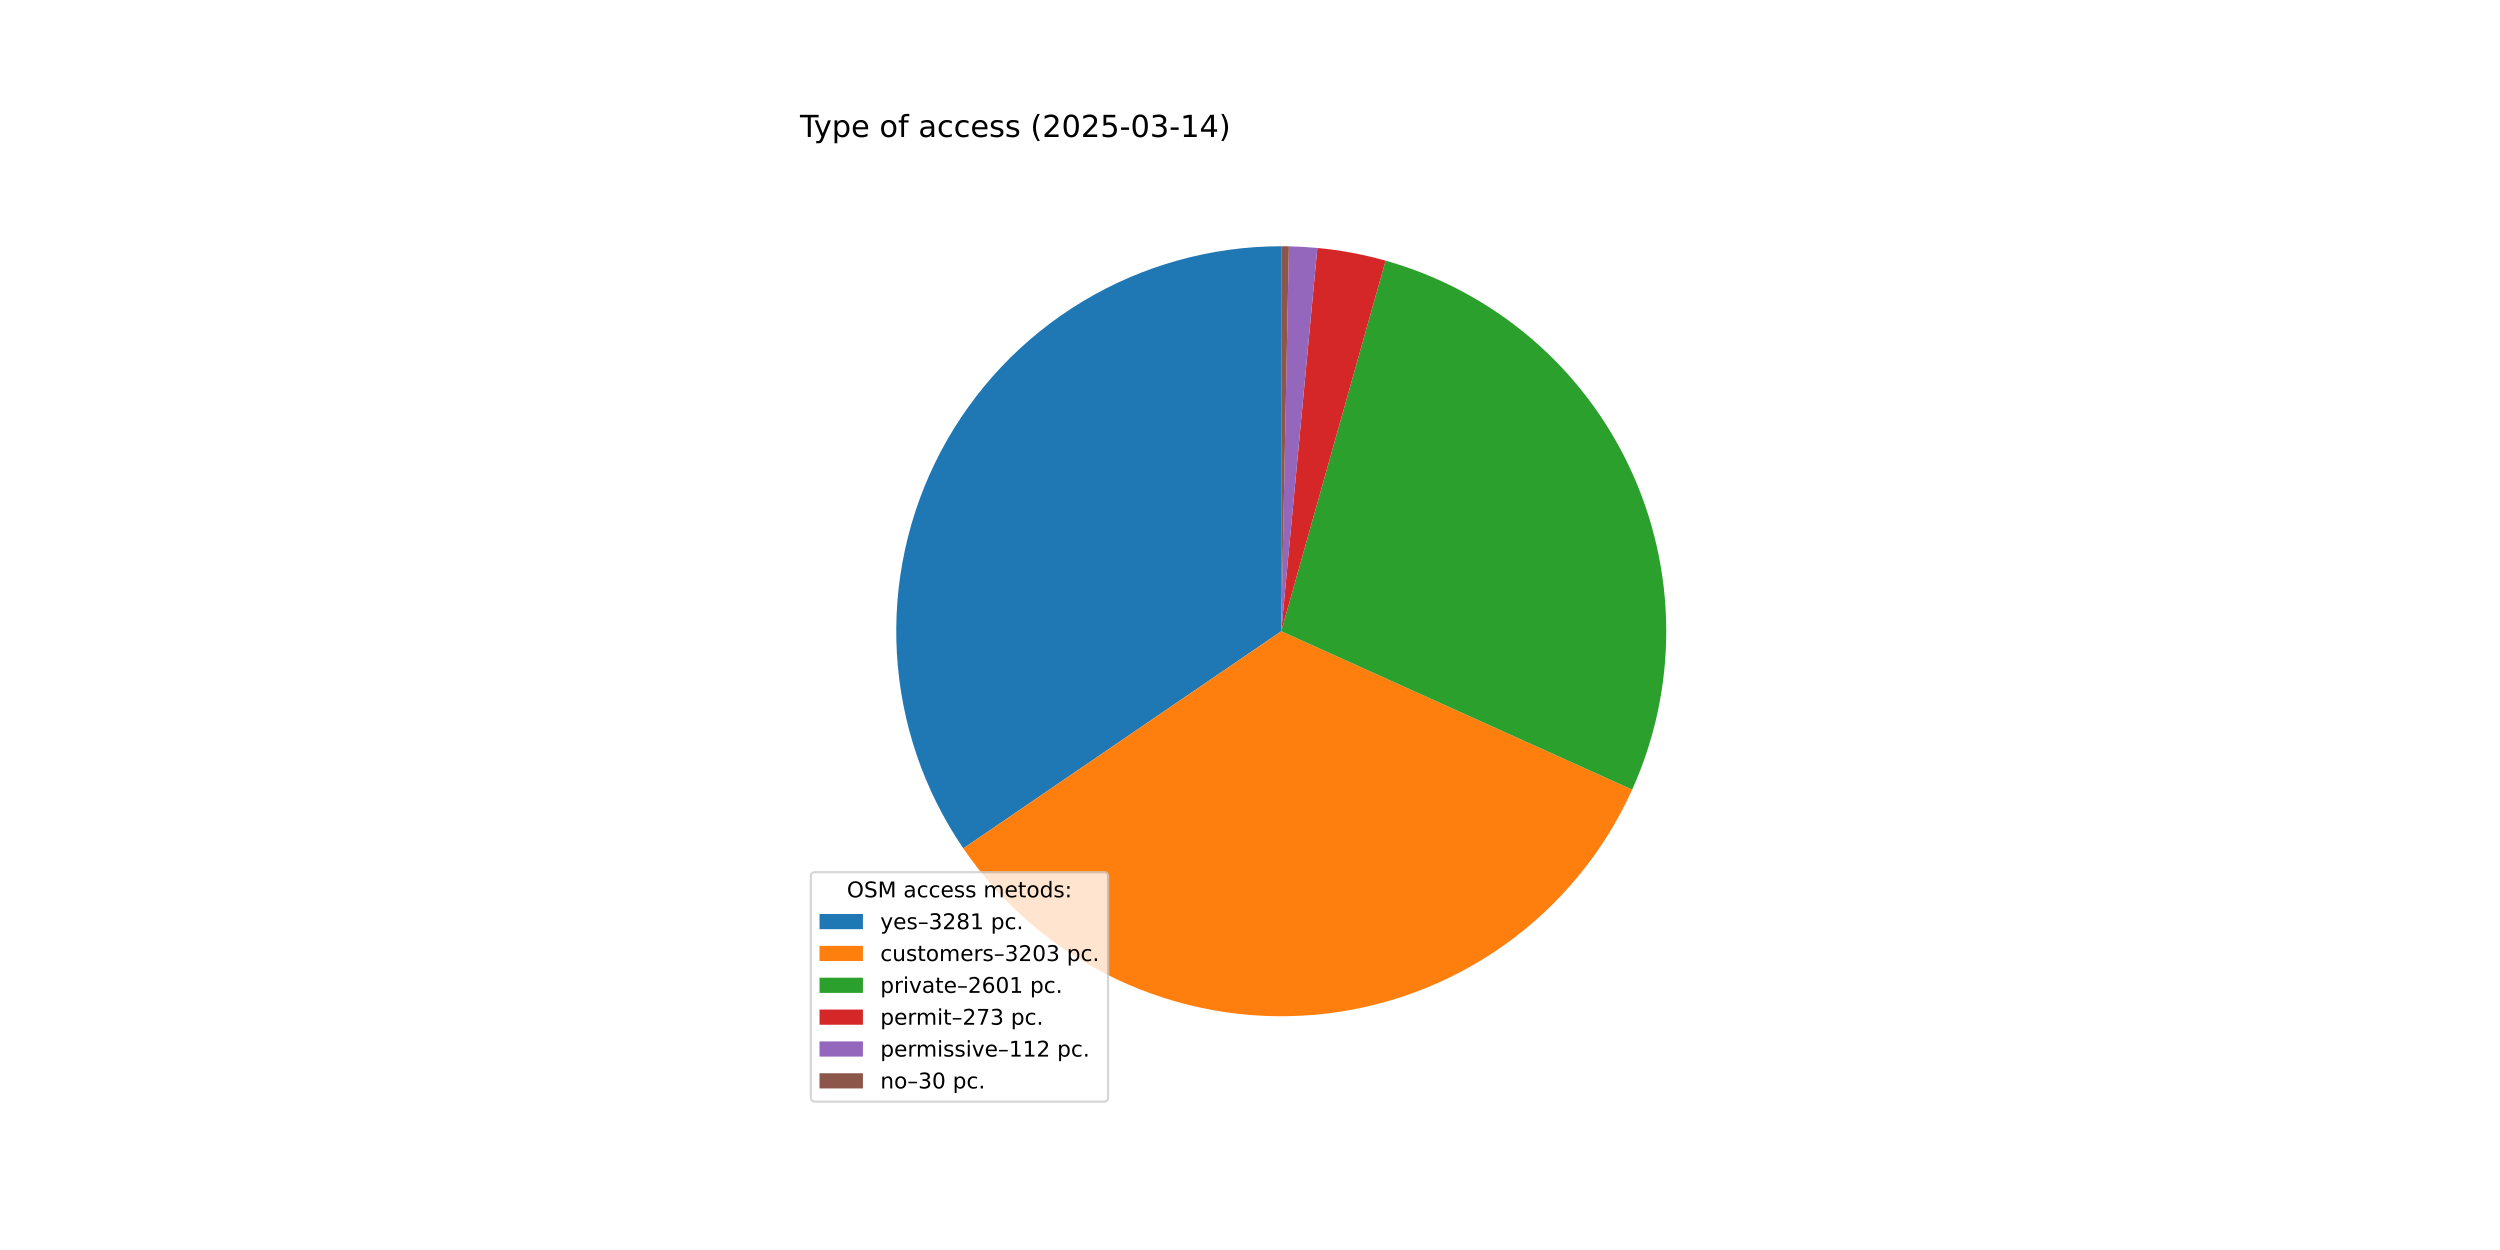
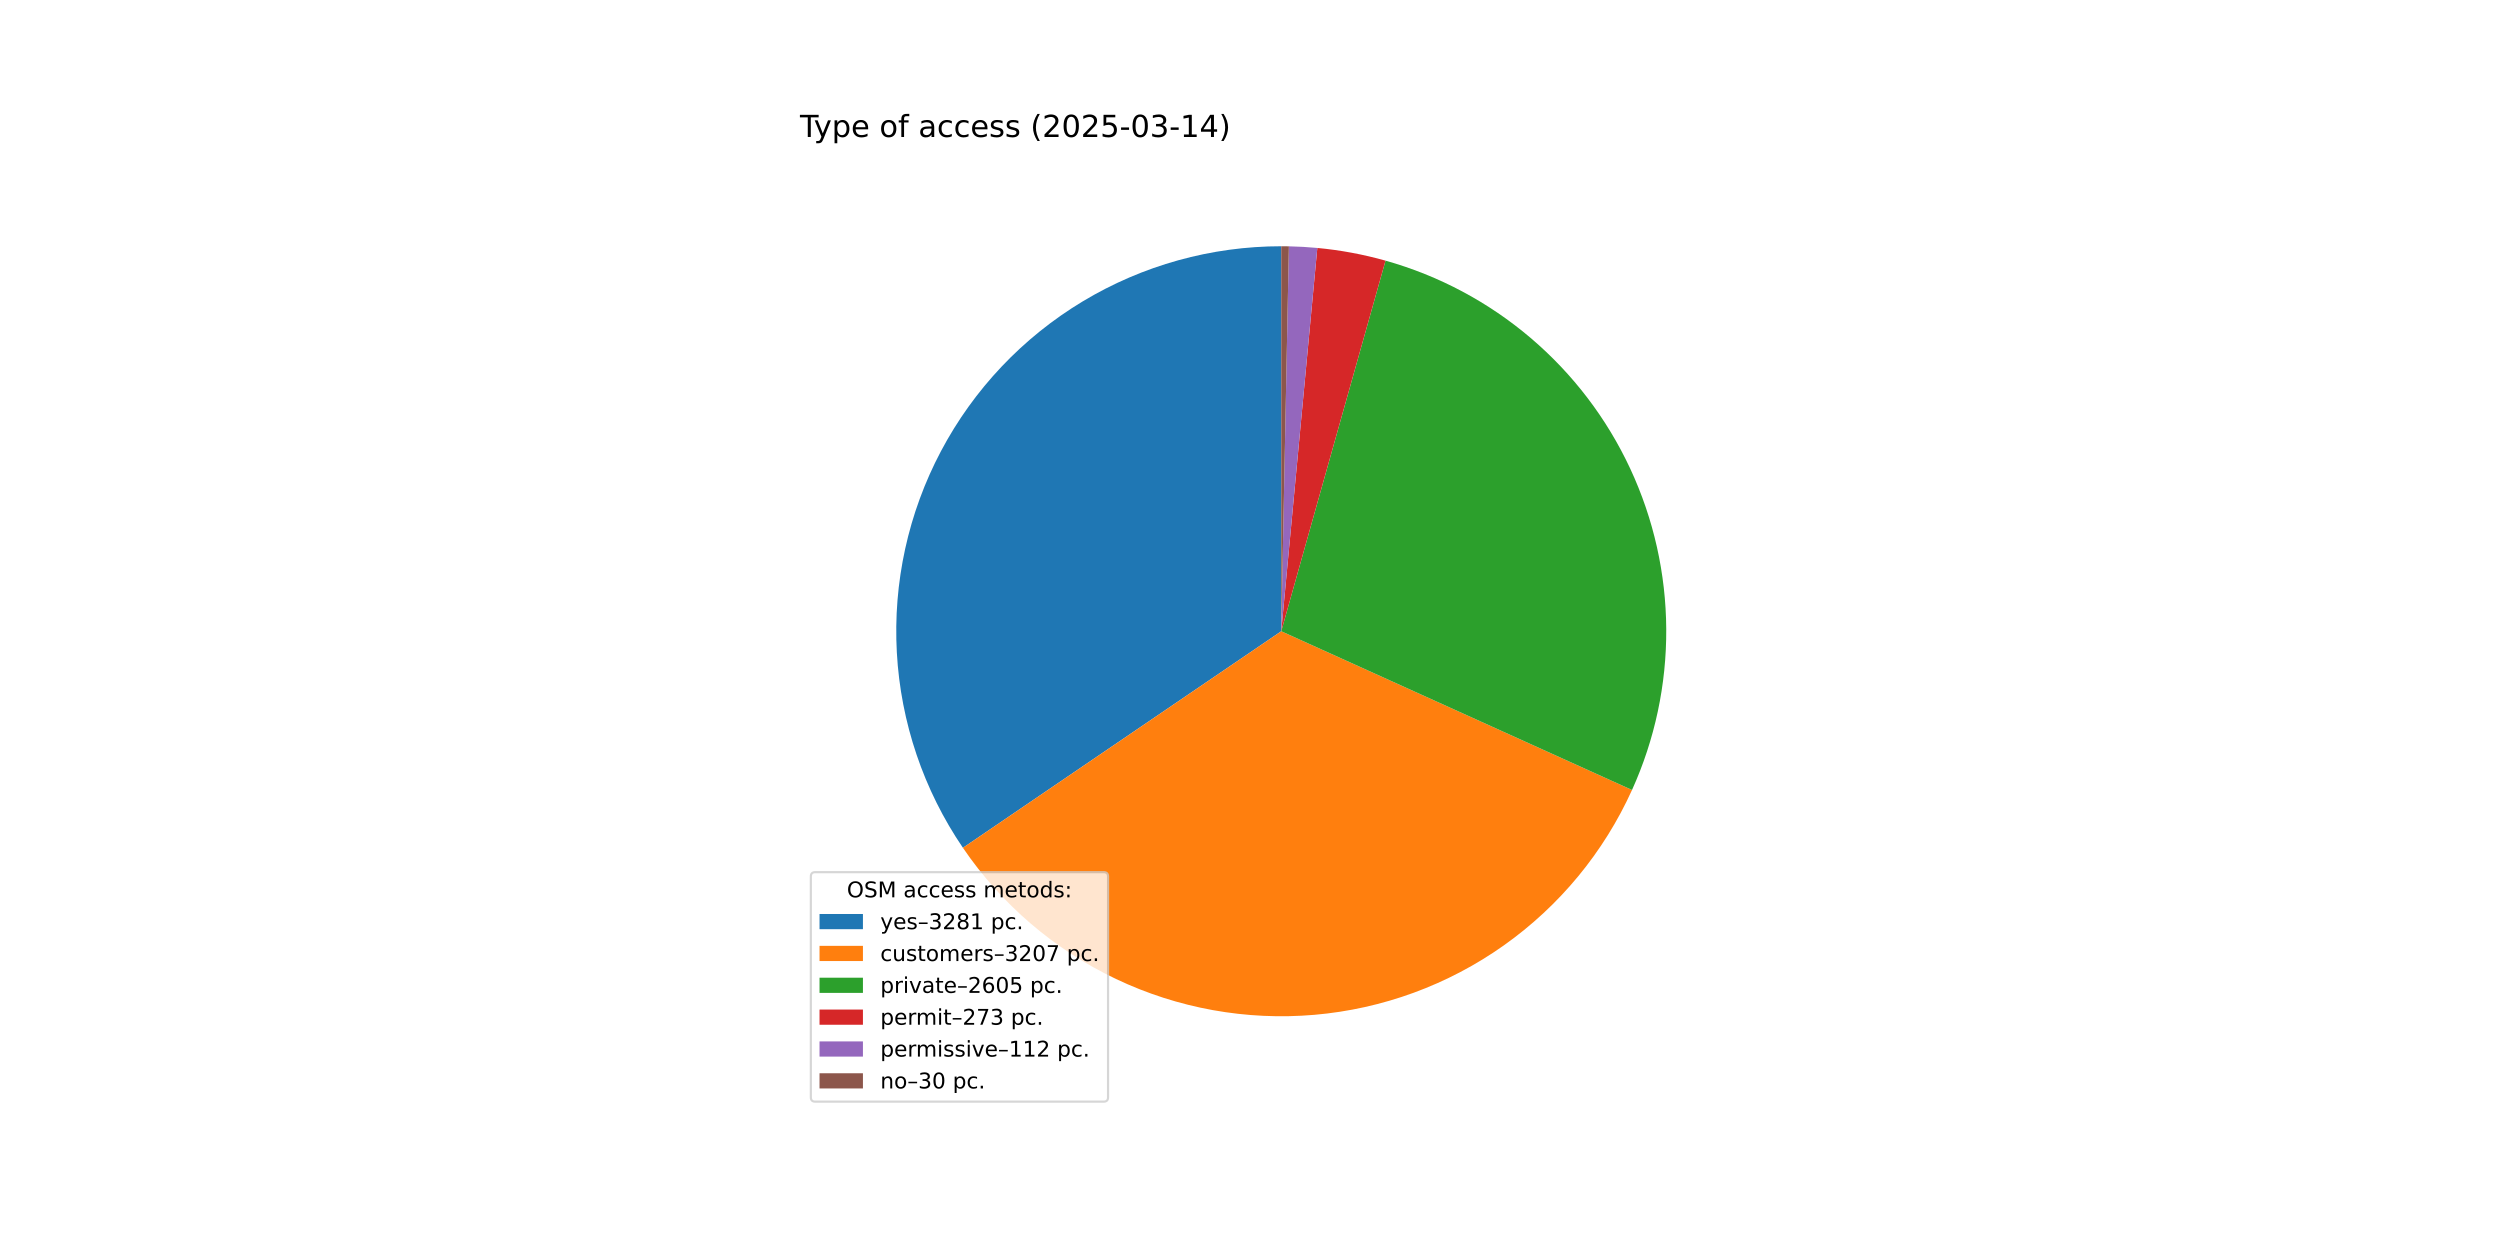
<svg xmlns="http://www.w3.org/2000/svg" xmlns:xlink="http://www.w3.org/1999/xlink" width="1152pt" height="576pt" viewBox="0 0 1152 576" version="1.1">
  <defs>
    <style type="text/css">*{stroke-linejoin: round; stroke-linecap: butt}</style>
  </defs>
  <g id="figure_1">
    <g id="patch_1">
      <path d="M 0 576  L 1152 576  L 1152 0  L 0 0  z " style="fill: #ffffff" />
    </g>
    <g id="axes_1">
      <g id="patch_2">
-         <path d="M 590.4 113.472  C 558.123 113.472 526.45 122.28 498.808 138.944  C 471.165 155.608 448.587 179.504 433.517 208.047  C 418.447 236.59 411.448 268.711 413.277 300.936  C 415.107 333.161 425.696 364.284 443.9 390.937  L 590.4 290.88  z " style="fill: #1f77b4" />
+         <path d="M 590.4 113.472  C 558.151 113.472 526.503 122.265 498.877 138.903  C 471.25 155.54 448.676 179.399 433.593 207.904  C 418.509 236.408 411.48 268.494 413.264 300.694  C 415.048 332.894 425.578 364.006 443.718 390.67  L 590.4 290.88  z " style="fill: #1f77b4" />
      </g>
      <g id="patch_3">
-         <path d="M 443.9 390.937  C 461.667 416.95 486.045 437.767 514.518 451.241  C 542.992 464.714 574.547 470.364 605.927 467.607  C 637.307 464.85 667.393 453.785 693.081 435.553  C 718.769 417.32 739.144 392.571 752.102 363.859  L 590.4 290.88  z " style="fill: #ff7f0e" />
+         <path d="M 443.718 390.67  C 461.444 416.725 485.797 437.593 514.26 451.118  C 542.724 464.643 574.284 470.343 605.681 467.629  C 637.077 464.914 667.19 453.883 692.911 435.674  C 718.631 417.464 739.041 392.726 752.032 364.015  L 590.4 290.88  z " style="fill: #ff7f0e" />
      </g>
      <g id="patch_4">
-         <path d="M 752.102 363.859  C 762.604 340.589 767.961 315.324 767.805 289.795  C 767.648 264.265 761.983 239.067 751.197 215.928  C 740.411 192.788 724.756 172.247 705.305 155.712  C 685.853 139.176 663.06 127.033 638.485 120.113  L 590.4 290.88  z " style="fill: #2ca02c" />
+         <path d="M 752.032 364.015  C 762.564 340.739 767.945 315.46 767.805 289.913  C 767.666 264.365 762.01 239.147 751.225 215.987  C 740.44 192.827 724.778 172.268 705.314 155.719  C 685.85 139.171 663.039 127.021 638.446 120.102  L 590.4 290.88  z " style="fill: #2ca02c" />
      </g>
      <g id="patch_5">
-         <path d="M 638.485 120.113  C 633.345 118.666 628.143 117.451 622.894 116.473  C 617.644 115.495 612.353 114.755 607.037 114.254  L 590.4 290.88  z " style="fill: #d62728" />
+         <path d="M 638.446 120.102  C 633.31 118.657 628.112 117.444 622.866 116.468  C 617.621 115.492 612.335 114.752 607.023 114.253  L 590.4 290.88  z " style="fill: #d62728" />
      </g>
      <g id="patch_6">
-         <path d="M 607.037 114.254  C 604.857 114.048 602.672 113.883 600.485 113.759  C 598.299 113.634 596.11 113.55 593.92 113.507  L 590.4 290.88  z " style="fill: #9467bd" />
+         <path d="M 607.023 114.253  C 604.844 114.047 602.662 113.883 600.477 113.758  C 598.292 113.634 596.105 113.55 593.917 113.507  L 590.4 290.88  z " style="fill: #9467bd" />
      </g>
      <g id="patch_7">
-         <path d="M 593.92 113.507  C 593.333 113.495 592.747 113.487 592.16 113.481  C 591.574 113.475 590.987 113.472 590.4 113.472  L 590.4 290.88  z " style="fill: #8c564b" />
+         <path d="M 593.917 113.507  C 593.331 113.495 592.745 113.487 592.159 113.481  C 591.572 113.475 590.986 113.472 590.4 113.472  L 590.4 290.88  z " style="fill: #8c564b" />
      </g>
      <g id="matplotlib.axis_1" />
      <g id="matplotlib.axis_2" />
      <g id="text_1">
        <g transform="translate(368.64 63.12) scale(0.14 -0.14)">
          <defs>
            <path id="DejaVuSans-54" d="M -19 4666  L 3928 4666  L 3928 4134  L 2272 4134  L 2272 0  L 1638 0  L 1638 4134  L -19 4134  L -19 4666  z " transform="scale(0.015625)" />
            <path id="DejaVuSans-79" d="M 2059 -325  Q 1816 -950 1584 -1140  Q 1353 -1331 966 -1331  L 506 -1331  L 506 -850  L 844 -850  Q 1081 -850 1212 -737  Q 1344 -625 1503 -206  L 1606 56  L 191 3500  L 800 3500  L 1894 763  L 2988 3500  L 3597 3500  L 2059 -325  z " transform="scale(0.015625)" />
            <path id="DejaVuSans-70" d="M 1159 525  L 1159 -1331  L 581 -1331  L 581 3500  L 1159 3500  L 1159 2969  Q 1341 3281 1617 3432  Q 1894 3584 2278 3584  Q 2916 3584 3314 3078  Q 3713 2572 3713 1747  Q 3713 922 3314 415  Q 2916 -91 2278 -91  Q 1894 -91 1617 61  Q 1341 213 1159 525  z M 3116 1747  Q 3116 2381 2855 2742  Q 2594 3103 2138 3103  Q 1681 3103 1420 2742  Q 1159 2381 1159 1747  Q 1159 1113 1420 752  Q 1681 391 2138 391  Q 2594 391 2855 752  Q 3116 1113 3116 1747  z " transform="scale(0.015625)" />
            <path id="DejaVuSans-65" d="M 3597 1894  L 3597 1613  L 953 1613  Q 991 1019 1311 708  Q 1631 397 2203 397  Q 2534 397 2845 478  Q 3156 559 3463 722  L 3463 178  Q 3153 47 2828 -22  Q 2503 -91 2169 -91  Q 1331 -91 842 396  Q 353 884 353 1716  Q 353 2575 817 3079  Q 1281 3584 2069 3584  Q 2775 3584 3186 3129  Q 3597 2675 3597 1894  z M 3022 2063  Q 3016 2534 2758 2815  Q 2500 3097 2075 3097  Q 1594 3097 1305 2825  Q 1016 2553 972 2059  L 3022 2063  z " transform="scale(0.015625)" />
            <path id="DejaVuSans-20" transform="scale(0.015625)" />
            <path id="DejaVuSans-6f" d="M 1959 3097  Q 1497 3097 1228 2736  Q 959 2375 959 1747  Q 959 1119 1226 758  Q 1494 397 1959 397  Q 2419 397 2687 759  Q 2956 1122 2956 1747  Q 2956 2369 2687 2733  Q 2419 3097 1959 3097  z M 1959 3584  Q 2709 3584 3137 3096  Q 3566 2609 3566 1747  Q 3566 888 3137 398  Q 2709 -91 1959 -91  Q 1206 -91 779 398  Q 353 888 353 1747  Q 353 2609 779 3096  Q 1206 3584 1959 3584  z " transform="scale(0.015625)" />
            <path id="DejaVuSans-66" d="M 2375 4863  L 2375 4384  L 1825 4384  Q 1516 4384 1395 4259  Q 1275 4134 1275 3809  L 1275 3500  L 2222 3500  L 2222 3053  L 1275 3053  L 1275 0  L 697 0  L 697 3053  L 147 3053  L 147 3500  L 697 3500  L 697 3744  Q 697 4328 969 4595  Q 1241 4863 1831 4863  L 2375 4863  z " transform="scale(0.015625)" />
            <path id="DejaVuSans-61" d="M 2194 1759  Q 1497 1759 1228 1600  Q 959 1441 959 1056  Q 959 750 1161 570  Q 1363 391 1709 391  Q 2188 391 2477 730  Q 2766 1069 2766 1631  L 2766 1759  L 2194 1759  z M 3341 1997  L 3341 0  L 2766 0  L 2766 531  Q 2569 213 2275 61  Q 1981 -91 1556 -91  Q 1019 -91 701 211  Q 384 513 384 1019  Q 384 1609 779 1909  Q 1175 2209 1959 2209  L 2766 2209  L 2766 2266  Q 2766 2663 2505 2880  Q 2244 3097 1772 3097  Q 1472 3097 1187 3025  Q 903 2953 641 2809  L 641 3341  Q 956 3463 1253 3523  Q 1550 3584 1831 3584  Q 2591 3584 2966 3190  Q 3341 2797 3341 1997  z " transform="scale(0.015625)" />
            <path id="DejaVuSans-63" d="M 3122 3366  L 3122 2828  Q 2878 2963 2633 3030  Q 2388 3097 2138 3097  Q 1578 3097 1268 2742  Q 959 2388 959 1747  Q 959 1106 1268 751  Q 1578 397 2138 397  Q 2388 397 2633 464  Q 2878 531 3122 666  L 3122 134  Q 2881 22 2623 -34  Q 2366 -91 2075 -91  Q 1284 -91 818 406  Q 353 903 353 1747  Q 353 2603 823 3093  Q 1294 3584 2113 3584  Q 2378 3584 2631 3529  Q 2884 3475 3122 3366  z " transform="scale(0.015625)" />
            <path id="DejaVuSans-73" d="M 2834 3397  L 2834 2853  Q 2591 2978 2328 3040  Q 2066 3103 1784 3103  Q 1356 3103 1142 2972  Q 928 2841 928 2578  Q 928 2378 1081 2264  Q 1234 2150 1697 2047  L 1894 2003  Q 2506 1872 2764 1633  Q 3022 1394 3022 966  Q 3022 478 2636 193  Q 2250 -91 1575 -91  Q 1294 -91 989 -36  Q 684 19 347 128  L 347 722  Q 666 556 975 473  Q 1284 391 1588 391  Q 1994 391 2212 530  Q 2431 669 2431 922  Q 2431 1156 2273 1281  Q 2116 1406 1581 1522  L 1381 1569  Q 847 1681 609 1914  Q 372 2147 372 2553  Q 372 3047 722 3315  Q 1072 3584 1716 3584  Q 2034 3584 2315 3537  Q 2597 3491 2834 3397  z " transform="scale(0.015625)" />
            <path id="DejaVuSans-28" d="M 1984 4856  Q 1566 4138 1362 3434  Q 1159 2731 1159 2009  Q 1159 1288 1364 580  Q 1569 -128 1984 -844  L 1484 -844  Q 1016 -109 783 600  Q 550 1309 550 2009  Q 550 2706 781 3412  Q 1013 4119 1484 4856  L 1984 4856  z " transform="scale(0.015625)" />
            <path id="DejaVuSans-32" d="M 1228 531  L 3431 531  L 3431 0  L 469 0  L 469 531  Q 828 903 1448 1529  Q 2069 2156 2228 2338  Q 2531 2678 2651 2914  Q 2772 3150 2772 3378  Q 2772 3750 2511 3984  Q 2250 4219 1831 4219  Q 1534 4219 1204 4116  Q 875 4013 500 3803  L 500 4441  Q 881 4594 1212 4672  Q 1544 4750 1819 4750  Q 2544 4750 2975 4387  Q 3406 4025 3406 3419  Q 3406 3131 3298 2873  Q 3191 2616 2906 2266  Q 2828 2175 2409 1742  Q 1991 1309 1228 531  z " transform="scale(0.015625)" />
            <path id="DejaVuSans-30" d="M 2034 4250  Q 1547 4250 1301 3770  Q 1056 3291 1056 2328  Q 1056 1369 1301 889  Q 1547 409 2034 409  Q 2525 409 2770 889  Q 3016 1369 3016 2328  Q 3016 3291 2770 3770  Q 2525 4250 2034 4250  z M 2034 4750  Q 2819 4750 3233 4129  Q 3647 3509 3647 2328  Q 3647 1150 3233 529  Q 2819 -91 2034 -91  Q 1250 -91 836 529  Q 422 1150 422 2328  Q 422 3509 836 4129  Q 1250 4750 2034 4750  z " transform="scale(0.015625)" />
            <path id="DejaVuSans-35" d="M 691 4666  L 3169 4666  L 3169 4134  L 1269 4134  L 1269 2991  Q 1406 3038 1543 3061  Q 1681 3084 1819 3084  Q 2600 3084 3056 2656  Q 3513 2228 3513 1497  Q 3513 744 3044 326  Q 2575 -91 1722 -91  Q 1428 -91 1123 -41  Q 819 9 494 109  L 494 744  Q 775 591 1075 516  Q 1375 441 1709 441  Q 2250 441 2565 725  Q 2881 1009 2881 1497  Q 2881 1984 2565 2268  Q 2250 2553 1709 2553  Q 1456 2553 1204 2497  Q 953 2441 691 2322  L 691 4666  z " transform="scale(0.015625)" />
            <path id="DejaVuSans-2d" d="M 313 2009  L 1997 2009  L 1997 1497  L 313 1497  L 313 2009  z " transform="scale(0.015625)" />
            <path id="DejaVuSans-33" d="M 2597 2516  Q 3050 2419 3304 2112  Q 3559 1806 3559 1356  Q 3559 666 3084 287  Q 2609 -91 1734 -91  Q 1441 -91 1130 -33  Q 819 25 488 141  L 488 750  Q 750 597 1062 519  Q 1375 441 1716 441  Q 2309 441 2620 675  Q 2931 909 2931 1356  Q 2931 1769 2642 2001  Q 2353 2234 1838 2234  L 1294 2234  L 1294 2753  L 1863 2753  Q 2328 2753 2575 2939  Q 2822 3125 2822 3475  Q 2822 3834 2567 4026  Q 2313 4219 1838 4219  Q 1578 4219 1281 4162  Q 984 4106 628 3988  L 628 4550  Q 988 4650 1302 4700  Q 1616 4750 1894 4750  Q 2613 4750 3031 4423  Q 3450 4097 3450 3541  Q 3450 3153 3228 2886  Q 3006 2619 2597 2516  z " transform="scale(0.015625)" />
            <path id="DejaVuSans-31" d="M 794 531  L 1825 531  L 1825 4091  L 703 3866  L 703 4441  L 1819 4666  L 2450 4666  L 2450 531  L 3481 531  L 3481 0  L 794 0  L 794 531  z " transform="scale(0.015625)" />
            <path id="DejaVuSans-34" d="M 2419 4116  L 825 1625  L 2419 1625  L 2419 4116  z M 2253 4666  L 3047 4666  L 3047 1625  L 3713 1625  L 3713 1100  L 3047 1100  L 3047 0  L 2419 0  L 2419 1100  L 313 1100  L 313 1709  L 2253 4666  z " transform="scale(0.015625)" />
            <path id="DejaVuSans-29" d="M 513 4856  L 1013 4856  Q 1481 4119 1714 3412  Q 1947 2706 1947 2009  Q 1947 1309 1714 600  Q 1481 -109 1013 -844  L 513 -844  Q 928 -128 1133 580  Q 1338 1288 1338 2009  Q 1338 2731 1133 3434  Q 928 4138 513 4856  z " transform="scale(0.015625)" />
          </defs>
          <use xlink:href="#DejaVuSans-54" />
          <use xlink:href="#DejaVuSans-79" x="45.459" />
          <use xlink:href="#DejaVuSans-70" x="104.639" />
          <use xlink:href="#DejaVuSans-65" x="168.115" />
          <use xlink:href="#DejaVuSans-20" x="229.639" />
          <use xlink:href="#DejaVuSans-6f" x="261.426" />
          <use xlink:href="#DejaVuSans-66" x="322.607" />
          <use xlink:href="#DejaVuSans-20" x="357.812" />
          <use xlink:href="#DejaVuSans-61" x="389.6" />
          <use xlink:href="#DejaVuSans-63" x="450.879" />
          <use xlink:href="#DejaVuSans-63" x="505.859" />
          <use xlink:href="#DejaVuSans-65" x="560.84" />
          <use xlink:href="#DejaVuSans-73" x="622.363" />
          <use xlink:href="#DejaVuSans-73" x="674.463" />
          <use xlink:href="#DejaVuSans-20" x="726.562" />
          <use xlink:href="#DejaVuSans-28" x="758.35" />
          <use xlink:href="#DejaVuSans-32" x="797.363" />
          <use xlink:href="#DejaVuSans-30" x="860.986" />
          <use xlink:href="#DejaVuSans-32" x="924.609" />
          <use xlink:href="#DejaVuSans-35" x="988.232" />
          <use xlink:href="#DejaVuSans-2d" x="1051.855" />
          <use xlink:href="#DejaVuSans-30" x="1087.939" />
          <use xlink:href="#DejaVuSans-33" x="1151.562" />
          <use xlink:href="#DejaVuSans-2d" x="1215.186" />
          <use xlink:href="#DejaVuSans-31" x="1251.27" />
          <use xlink:href="#DejaVuSans-34" x="1314.893" />
          <use xlink:href="#DejaVuSans-29" x="1378.516" />
        </g>
      </g>
      <g id="legend_1">
        <g id="patch_8">
          <path d="M 375.64 507.64  L 508.592 507.64  Q 510.592 507.64 510.592 505.64  L 510.592 403.893  Q 510.592 401.893 508.592 401.893  L 375.64 401.893  Q 373.64 401.893 373.64 403.893  L 373.64 505.64  Q 373.64 507.64 375.64 507.64  z " style="fill: #ffffff; opacity: 0.8; stroke: #cccccc; stroke-linejoin: miter" />
        </g>
        <g id="text_2">
          <g transform="translate(390.2353 413.4916) scale(0.1 -0.1)">
            <defs>
              <path id="DejaVuSans-4f" d="M 2522 4238  Q 1834 4238 1429 3725  Q 1025 3213 1025 2328  Q 1025 1447 1429 934  Q 1834 422 2522 422  Q 3209 422 3611 934  Q 4013 1447 4013 2328  Q 4013 3213 3611 3725  Q 3209 4238 2522 4238  z M 2522 4750  Q 3503 4750 4090 4092  Q 4678 3434 4678 2328  Q 4678 1225 4090 567  Q 3503 -91 2522 -91  Q 1538 -91 948 565  Q 359 1222 359 2328  Q 359 3434 948 4092  Q 1538 4750 2522 4750  z " transform="scale(0.015625)" />
              <path id="DejaVuSans-53" d="M 3425 4513  L 3425 3897  Q 3066 4069 2747 4153  Q 2428 4238 2131 4238  Q 1616 4238 1336 4038  Q 1056 3838 1056 3469  Q 1056 3159 1242 3001  Q 1428 2844 1947 2747  L 2328 2669  Q 3034 2534 3370 2195  Q 3706 1856 3706 1288  Q 3706 609 3251 259  Q 2797 -91 1919 -91  Q 1588 -91 1214 -16  Q 841 59 441 206  L 441 856  Q 825 641 1194 531  Q 1563 422 1919 422  Q 2459 422 2753 634  Q 3047 847 3047 1241  Q 3047 1584 2836 1778  Q 2625 1972 2144 2069  L 1759 2144  Q 1053 2284 737 2584  Q 422 2884 422 3419  Q 422 4038 858 4394  Q 1294 4750 2059 4750  Q 2388 4750 2728 4690  Q 3069 4631 3425 4513  z " transform="scale(0.015625)" />
              <path id="DejaVuSans-4d" d="M 628 4666  L 1569 4666  L 2759 1491  L 3956 4666  L 4897 4666  L 4897 0  L 4281 0  L 4281 4097  L 3078 897  L 2444 897  L 1241 4097  L 1241 0  L 628 0  L 628 4666  z " transform="scale(0.015625)" />
              <path id="DejaVuSans-6d" d="M 3328 2828  Q 3544 3216 3844 3400  Q 4144 3584 4550 3584  Q 5097 3584 5394 3201  Q 5691 2819 5691 2113  L 5691 0  L 5113 0  L 5113 2094  Q 5113 2597 4934 2840  Q 4756 3084 4391 3084  Q 3944 3084 3684 2787  Q 3425 2491 3425 1978  L 3425 0  L 2847 0  L 2847 2094  Q 2847 2600 2669 2842  Q 2491 3084 2119 3084  Q 1678 3084 1418 2786  Q 1159 2488 1159 1978  L 1159 0  L 581 0  L 581 3500  L 1159 3500  L 1159 2956  Q 1356 3278 1631 3431  Q 1906 3584 2284 3584  Q 2666 3584 2933 3390  Q 3200 3197 3328 2828  z " transform="scale(0.015625)" />
              <path id="DejaVuSans-74" d="M 1172 4494  L 1172 3500  L 2356 3500  L 2356 3053  L 1172 3053  L 1172 1153  Q 1172 725 1289 603  Q 1406 481 1766 481  L 2356 481  L 2356 0  L 1766 0  Q 1100 0 847 248  Q 594 497 594 1153  L 594 3053  L 172 3053  L 172 3500  L 594 3500  L 594 4494  L 1172 4494  z " transform="scale(0.015625)" />
              <path id="DejaVuSans-64" d="M 2906 2969  L 2906 4863  L 3481 4863  L 3481 0  L 2906 0  L 2906 525  Q 2725 213 2448 61  Q 2172 -91 1784 -91  Q 1150 -91 751 415  Q 353 922 353 1747  Q 353 2572 751 3078  Q 1150 3584 1784 3584  Q 2172 3584 2448 3432  Q 2725 3281 2906 2969  z M 947 1747  Q 947 1113 1208 752  Q 1469 391 1925 391  Q 2381 391 2643 752  Q 2906 1113 2906 1747  Q 2906 2381 2643 2742  Q 2381 3103 1925 3103  Q 1469 3103 1208 2742  Q 947 2381 947 1747  z " transform="scale(0.015625)" />
              <path id="DejaVuSans-3a" d="M 750 794  L 1409 794  L 1409 0  L 750 0  L 750 794  z M 750 3309  L 1409 3309  L 1409 2516  L 750 2516  L 750 3309  z " transform="scale(0.015625)" />
            </defs>
            <use xlink:href="#DejaVuSans-4f" />
            <use xlink:href="#DejaVuSans-53" x="78.711" />
            <use xlink:href="#DejaVuSans-4d" x="142.188" />
            <use xlink:href="#DejaVuSans-20" x="228.467" />
            <use xlink:href="#DejaVuSans-61" x="260.254" />
            <use xlink:href="#DejaVuSans-63" x="321.533" />
            <use xlink:href="#DejaVuSans-63" x="376.514" />
            <use xlink:href="#DejaVuSans-65" x="431.494" />
            <use xlink:href="#DejaVuSans-73" x="493.018" />
            <use xlink:href="#DejaVuSans-73" x="545.117" />
            <use xlink:href="#DejaVuSans-20" x="597.217" />
            <use xlink:href="#DejaVuSans-6d" x="629.004" />
            <use xlink:href="#DejaVuSans-65" x="726.416" />
            <use xlink:href="#DejaVuSans-74" x="787.939" />
            <use xlink:href="#DejaVuSans-6f" x="827.148" />
            <use xlink:href="#DejaVuSans-64" x="888.33" />
            <use xlink:href="#DejaVuSans-73" x="951.807" />
            <use xlink:href="#DejaVuSans-3a" x="1003.906" />
          </g>
        </g>
        <g id="patch_9">
          <path d="M 377.64 428.17  L 397.64 428.17  L 397.64 421.17  L 377.64 421.17  z " style="fill: #1f77b4" />
        </g>
        <g id="text_3">
          <g transform="translate(405.64 428.1697) scale(0.1 -0.1)">
            <defs>
              <path id="DejaVuSans-2013" d="M 313 1978  L 2888 1978  L 2888 1528  L 313 1528  L 313 1978  z " transform="scale(0.015625)" />
              <path id="DejaVuSans-38" d="M 2034 2216  Q 1584 2216 1326 1975  Q 1069 1734 1069 1313  Q 1069 891 1326 650  Q 1584 409 2034 409  Q 2484 409 2743 651  Q 3003 894 3003 1313  Q 3003 1734 2745 1975  Q 2488 2216 2034 2216  z M 1403 2484  Q 997 2584 770 2862  Q 544 3141 544 3541  Q 544 4100 942 4425  Q 1341 4750 2034 4750  Q 2731 4750 3128 4425  Q 3525 4100 3525 3541  Q 3525 3141 3298 2862  Q 3072 2584 2669 2484  Q 3125 2378 3379 2068  Q 3634 1759 3634 1313  Q 3634 634 3220 271  Q 2806 -91 2034 -91  Q 1263 -91 848 271  Q 434 634 434 1313  Q 434 1759 690 2068  Q 947 2378 1403 2484  z M 1172 3481  Q 1172 3119 1398 2916  Q 1625 2713 2034 2713  Q 2441 2713 2670 2916  Q 2900 3119 2900 3481  Q 2900 3844 2670 4047  Q 2441 4250 2034 4250  Q 1625 4250 1398 4047  Q 1172 3844 1172 3481  z " transform="scale(0.015625)" />
              <path id="DejaVuSans-2e" d="M 684 794  L 1344 794  L 1344 0  L 684 0  L 684 794  z " transform="scale(0.015625)" />
            </defs>
            <use xlink:href="#DejaVuSans-79" />
            <use xlink:href="#DejaVuSans-65" x="59.18" />
            <use xlink:href="#DejaVuSans-73" x="120.703" />
            <use xlink:href="#DejaVuSans-2013" x="172.803" />
            <use xlink:href="#DejaVuSans-33" x="222.803" />
            <use xlink:href="#DejaVuSans-32" x="286.426" />
            <use xlink:href="#DejaVuSans-38" x="350.049" />
            <use xlink:href="#DejaVuSans-31" x="413.672" />
            <use xlink:href="#DejaVuSans-20" x="477.295" />
            <use xlink:href="#DejaVuSans-70" x="509.082" />
            <use xlink:href="#DejaVuSans-63" x="572.559" />
            <use xlink:href="#DejaVuSans-2e" x="627.539" />
          </g>
        </g>
        <g id="patch_10">
          <path d="M 377.64 442.848  L 397.64 442.848  L 397.64 435.848  L 377.64 435.848  z " style="fill: #ff7f0e" />
        </g>
        <g id="text_4">
          <g transform="translate(405.64 442.8478) scale(0.1 -0.1)">
            <defs>
              <path id="DejaVuSans-75" d="M 544 1381  L 544 3500  L 1119 3500  L 1119 1403  Q 1119 906 1312 657  Q 1506 409 1894 409  Q 2359 409 2629 706  Q 2900 1003 2900 1516  L 2900 3500  L 3475 3500  L 3475 0  L 2900 0  L 2900 538  Q 2691 219 2414 64  Q 2138 -91 1772 -91  Q 1169 -91 856 284  Q 544 659 544 1381  z M 1991 3584  L 1991 3584  z " transform="scale(0.015625)" />
              <path id="DejaVuSans-72" d="M 2631 2963  Q 2534 3019 2420 3045  Q 2306 3072 2169 3072  Q 1681 3072 1420 2755  Q 1159 2438 1159 1844  L 1159 0  L 581 0  L 581 3500  L 1159 3500  L 1159 2956  Q 1341 3275 1631 3429  Q 1922 3584 2338 3584  Q 2397 3584 2469 3576  Q 2541 3569 2628 3553  L 2631 2963  z " transform="scale(0.015625)" />
+               <path id="DejaVuSans-37" d="M 525 4666  L 3525 4666  L 3525 4397  L 1831 0  L 1172 0  L 2766 4134  L 525 4134  L 525 4666  z " transform="scale(0.015625)" />
            </defs>
            <use xlink:href="#DejaVuSans-63" />
            <use xlink:href="#DejaVuSans-75" x="54.98" />
            <use xlink:href="#DejaVuSans-73" x="118.359" />
            <use xlink:href="#DejaVuSans-74" x="170.459" />
            <use xlink:href="#DejaVuSans-6f" x="209.668" />
            <use xlink:href="#DejaVuSans-6d" x="270.85" />
            <use xlink:href="#DejaVuSans-65" x="368.262" />
            <use xlink:href="#DejaVuSans-72" x="429.785" />
            <use xlink:href="#DejaVuSans-73" x="470.898" />
            <use xlink:href="#DejaVuSans-2013" x="522.998" />
            <use xlink:href="#DejaVuSans-33" x="572.998" />
            <use xlink:href="#DejaVuSans-32" x="636.621" />
            <use xlink:href="#DejaVuSans-30" x="700.244" />
-             <use xlink:href="#DejaVuSans-33" x="763.867" />
+             <use xlink:href="#DejaVuSans-37" x="763.867" />
            <use xlink:href="#DejaVuSans-20" x="827.49" />
            <use xlink:href="#DejaVuSans-70" x="859.277" />
            <use xlink:href="#DejaVuSans-63" x="922.754" />
            <use xlink:href="#DejaVuSans-2e" x="977.734" />
          </g>
        </g>
        <g id="patch_11">
          <path d="M 377.64 457.526  L 397.64 457.526  L 397.64 450.526  L 377.64 450.526  z " style="fill: #2ca02c" />
        </g>
        <g id="text_5">
          <g transform="translate(405.64 457.5259) scale(0.1 -0.1)">
            <defs>
              <path id="DejaVuSans-69" d="M 603 3500  L 1178 3500  L 1178 0  L 603 0  L 603 3500  z M 603 4863  L 1178 4863  L 1178 4134  L 603 4134  L 603 4863  z " transform="scale(0.015625)" />
              <path id="DejaVuSans-76" d="M 191 3500  L 800 3500  L 1894 563  L 2988 3500  L 3597 3500  L 2284 0  L 1503 0  L 191 3500  z " transform="scale(0.015625)" />
              <path id="DejaVuSans-36" d="M 2113 2584  Q 1688 2584 1439 2293  Q 1191 2003 1191 1497  Q 1191 994 1439 701  Q 1688 409 2113 409  Q 2538 409 2786 701  Q 3034 994 3034 1497  Q 3034 2003 2786 2293  Q 2538 2584 2113 2584  z M 3366 4563  L 3366 3988  Q 3128 4100 2886 4159  Q 2644 4219 2406 4219  Q 1781 4219 1451 3797  Q 1122 3375 1075 2522  Q 1259 2794 1537 2939  Q 1816 3084 2150 3084  Q 2853 3084 3261 2657  Q 3669 2231 3669 1497  Q 3669 778 3244 343  Q 2819 -91 2113 -91  Q 1303 -91 875 529  Q 447 1150 447 2328  Q 447 3434 972 4092  Q 1497 4750 2381 4750  Q 2619 4750 2861 4703  Q 3103 4656 3366 4563  z " transform="scale(0.015625)" />
            </defs>
            <use xlink:href="#DejaVuSans-70" />
            <use xlink:href="#DejaVuSans-72" x="63.477" />
            <use xlink:href="#DejaVuSans-69" x="104.59" />
            <use xlink:href="#DejaVuSans-76" x="132.373" />
            <use xlink:href="#DejaVuSans-61" x="191.553" />
            <use xlink:href="#DejaVuSans-74" x="252.832" />
            <use xlink:href="#DejaVuSans-65" x="292.041" />
            <use xlink:href="#DejaVuSans-2013" x="353.564" />
            <use xlink:href="#DejaVuSans-32" x="403.564" />
            <use xlink:href="#DejaVuSans-36" x="467.188" />
            <use xlink:href="#DejaVuSans-30" x="530.811" />
-             <use xlink:href="#DejaVuSans-31" x="594.434" />
+             <use xlink:href="#DejaVuSans-35" x="594.434" />
            <use xlink:href="#DejaVuSans-20" x="658.057" />
            <use xlink:href="#DejaVuSans-70" x="689.844" />
            <use xlink:href="#DejaVuSans-63" x="753.32" />
            <use xlink:href="#DejaVuSans-2e" x="808.301" />
          </g>
        </g>
        <g id="patch_12">
          <path d="M 377.64 472.204  L 397.64 472.204  L 397.64 465.204  L 377.64 465.204  z " style="fill: #d62728" />
        </g>
        <g id="text_6">
          <g transform="translate(405.64 472.2041) scale(0.1 -0.1)">
-             <defs>
-               <path id="DejaVuSans-37" d="M 525 4666  L 3525 4666  L 3525 4397  L 1831 0  L 1172 0  L 2766 4134  L 525 4134  L 525 4666  z " transform="scale(0.015625)" />
-             </defs>
            <use xlink:href="#DejaVuSans-70" />
            <use xlink:href="#DejaVuSans-65" x="63.477" />
            <use xlink:href="#DejaVuSans-72" x="125" />
            <use xlink:href="#DejaVuSans-6d" x="164.363" />
            <use xlink:href="#DejaVuSans-69" x="261.775" />
            <use xlink:href="#DejaVuSans-74" x="289.559" />
            <use xlink:href="#DejaVuSans-2013" x="328.768" />
            <use xlink:href="#DejaVuSans-32" x="378.768" />
            <use xlink:href="#DejaVuSans-37" x="442.391" />
            <use xlink:href="#DejaVuSans-33" x="506.014" />
            <use xlink:href="#DejaVuSans-20" x="569.637" />
            <use xlink:href="#DejaVuSans-70" x="601.424" />
            <use xlink:href="#DejaVuSans-63" x="664.9" />
            <use xlink:href="#DejaVuSans-2e" x="719.881" />
          </g>
        </g>
        <g id="patch_13">
          <path d="M 377.64 486.882  L 397.64 486.882  L 397.64 479.882  L 377.64 479.882  z " style="fill: #9467bd" />
        </g>
        <g id="text_7">
          <g transform="translate(405.64 486.8822) scale(0.1 -0.1)">
            <use xlink:href="#DejaVuSans-70" />
            <use xlink:href="#DejaVuSans-65" x="63.477" />
            <use xlink:href="#DejaVuSans-72" x="125" />
            <use xlink:href="#DejaVuSans-6d" x="164.363" />
            <use xlink:href="#DejaVuSans-69" x="261.775" />
            <use xlink:href="#DejaVuSans-73" x="289.559" />
            <use xlink:href="#DejaVuSans-73" x="341.658" />
            <use xlink:href="#DejaVuSans-69" x="393.758" />
            <use xlink:href="#DejaVuSans-76" x="421.541" />
            <use xlink:href="#DejaVuSans-65" x="480.721" />
            <use xlink:href="#DejaVuSans-2013" x="542.244" />
            <use xlink:href="#DejaVuSans-31" x="592.244" />
            <use xlink:href="#DejaVuSans-31" x="655.867" />
            <use xlink:href="#DejaVuSans-32" x="719.49" />
            <use xlink:href="#DejaVuSans-20" x="783.113" />
            <use xlink:href="#DejaVuSans-70" x="814.9" />
            <use xlink:href="#DejaVuSans-63" x="878.377" />
            <use xlink:href="#DejaVuSans-2e" x="933.357" />
          </g>
        </g>
        <g id="patch_14">
          <path d="M 377.64 501.56  L 397.64 501.56  L 397.64 494.56  L 377.64 494.56  z " style="fill: #8c564b" />
        </g>
        <g id="text_8">
          <g transform="translate(405.64 501.5603) scale(0.1 -0.1)">
            <defs>
              <path id="DejaVuSans-6e" d="M 3513 2113  L 3513 0  L 2938 0  L 2938 2094  Q 2938 2591 2744 2837  Q 2550 3084 2163 3084  Q 1697 3084 1428 2787  Q 1159 2491 1159 1978  L 1159 0  L 581 0  L 581 3500  L 1159 3500  L 1159 2956  Q 1366 3272 1645 3428  Q 1925 3584 2291 3584  Q 2894 3584 3203 3211  Q 3513 2838 3513 2113  z " transform="scale(0.015625)" />
            </defs>
            <use xlink:href="#DejaVuSans-6e" />
            <use xlink:href="#DejaVuSans-6f" x="63.379" />
            <use xlink:href="#DejaVuSans-2013" x="124.561" />
            <use xlink:href="#DejaVuSans-33" x="174.561" />
            <use xlink:href="#DejaVuSans-30" x="238.184" />
            <use xlink:href="#DejaVuSans-20" x="301.807" />
            <use xlink:href="#DejaVuSans-70" x="333.594" />
            <use xlink:href="#DejaVuSans-63" x="397.07" />
            <use xlink:href="#DejaVuSans-2e" x="452.051" />
          </g>
        </g>
      </g>
    </g>
  </g>
</svg>
